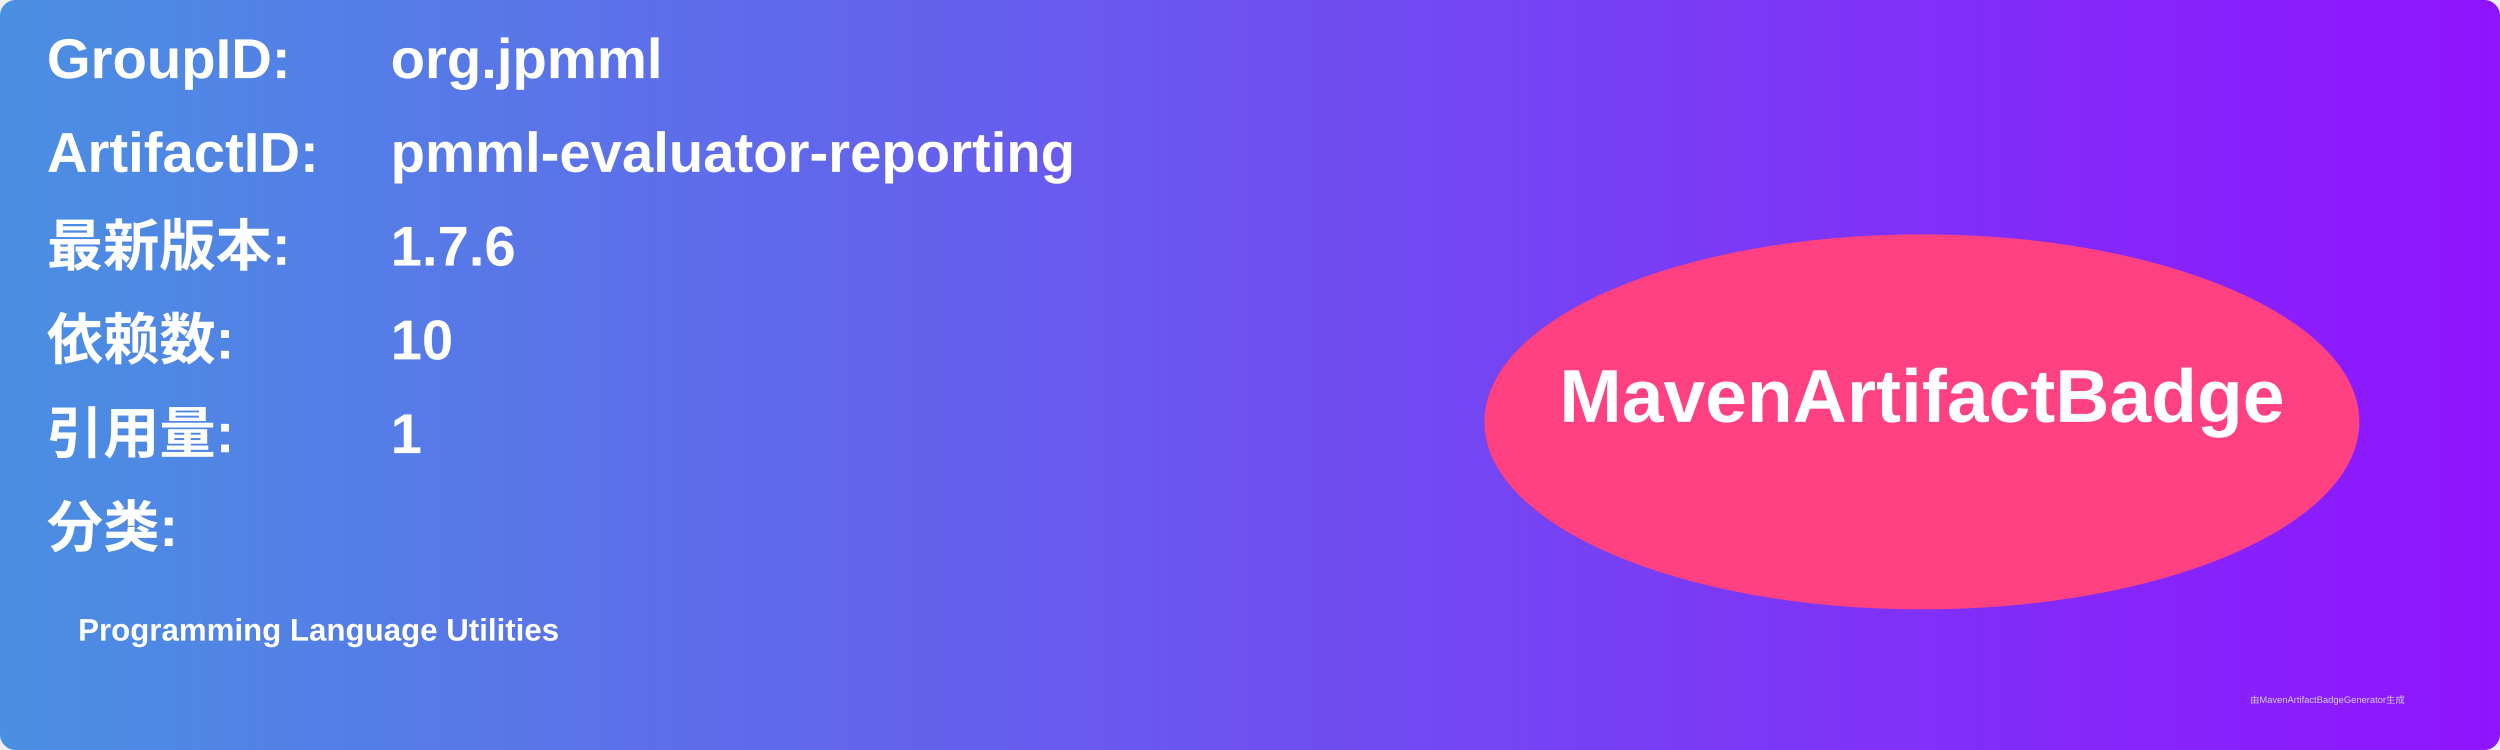
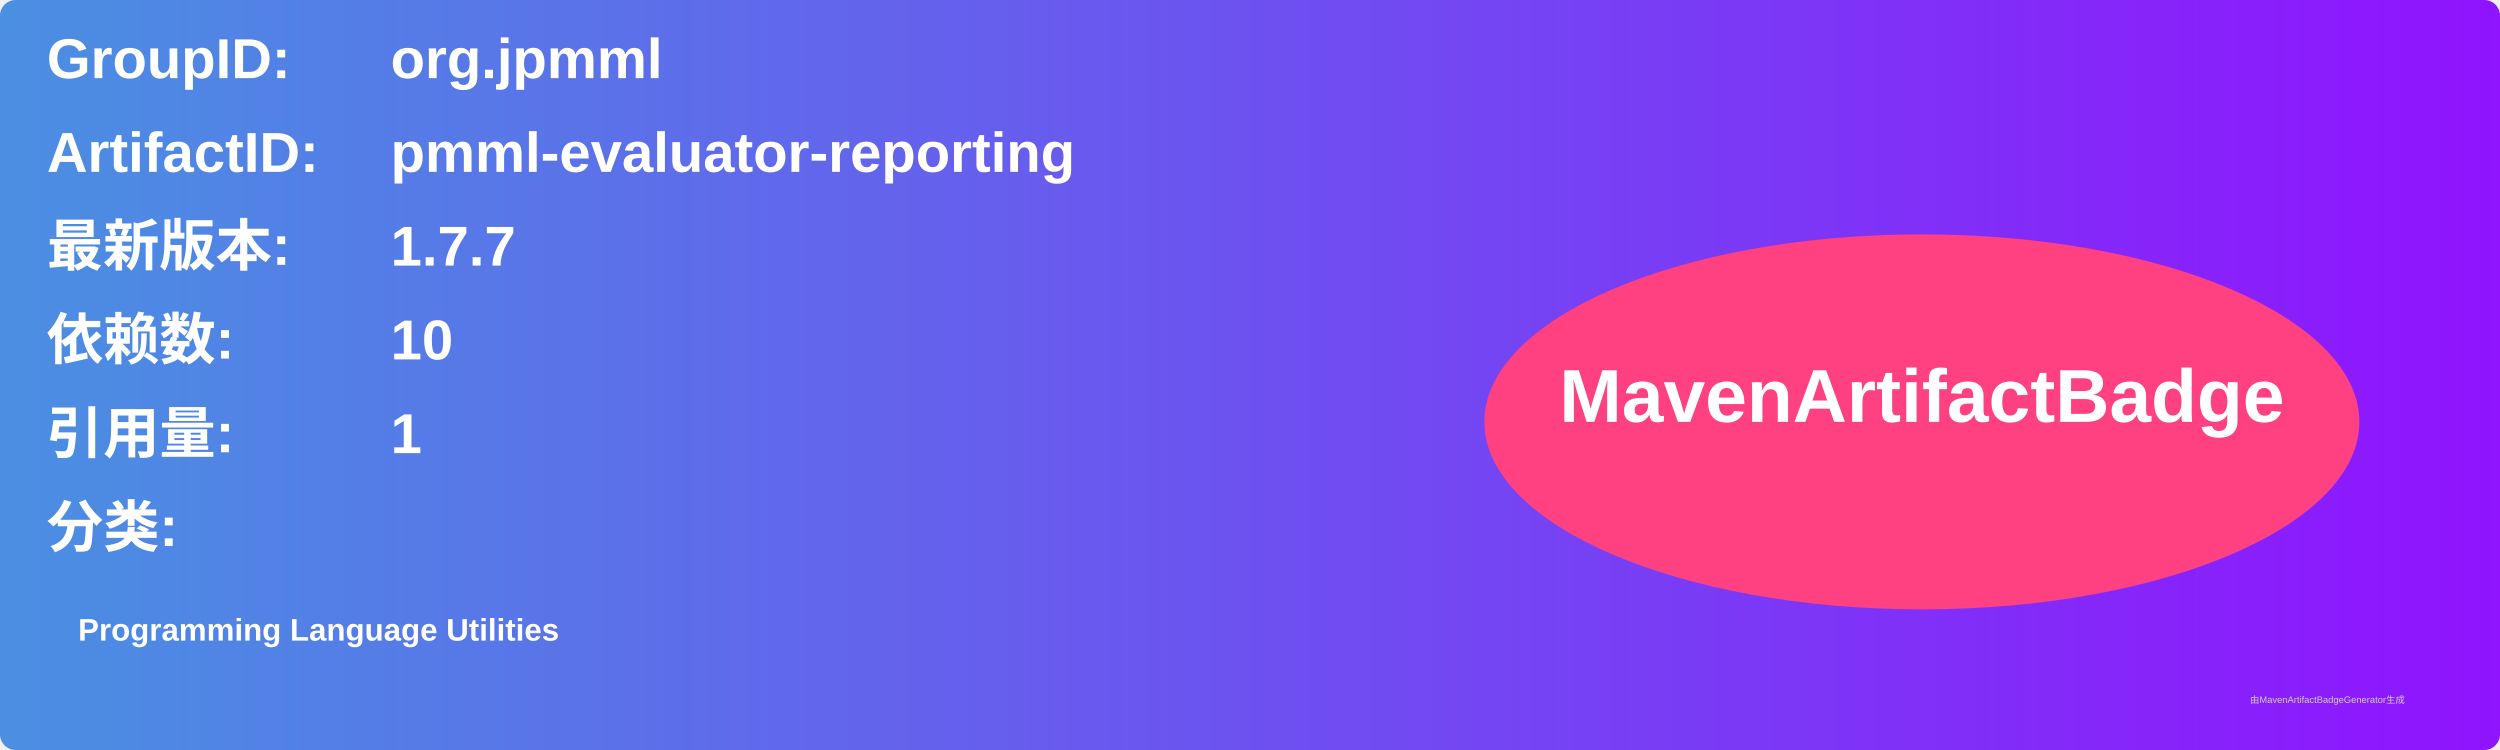
<svg xmlns="http://www.w3.org/2000/svg" width="800" height="240" viewBox="0 0 800 240">
  <linearGradient id="grad" x1="0%" y1="0%" x2="100%" y2="0%">
    <stop offset="0%" stop-color="#4a90e2" />
    <stop offset="100%" stop-color="#9013fe" />
  </linearGradient>
  <rect width="100%" height="100%" rx="5" ry="5" fill="url(#grad)" />
  <g transform="translate(15, 15)">
    <text x="0" y="10" font-family="Arial" font-size="18" fill="white" font-weight="bold" width="260">GroupID:</text>
    <text x="110" y="10" font-family="Arial" font-size="18" fill="white" font-weight="bold" width="460">org.jpmml</text>
    <text x="0" y="40" font-family="Arial" font-size="18" fill="white" font-weight="bold" width="260">ArtifactID:</text>
    <text x="110" y="40" font-family="Arial" font-size="18" fill="white" font-weight="bold" width="460">pmml-evaluator-reporting</text>
    <text x="0" y="70" font-family="Arial" font-size="18" fill="white" font-weight="bold">最新版本:</text>
    <text x="110" y="70" font-family="Arial" font-size="18" fill="white" font-weight="bold">
-       <tspan font-weight="bold">1.7.6</tspan>
+       <tspan font-weight="bold">1.7.7</tspan>
    </text>
    <text x="0" y="100" font-family="Arial" font-size="18" fill="white" font-weight="bold">依赖数: </text>
    <text x="110" y="100" font-family="Arial" font-size="18" fill="white">
      <tspan font-weight="bold">10</tspan>
    </text>
    <text x="0" y="130" font-family="Arial" font-size="18" fill="white" font-weight="bold">引用量: </text>
    <text x="110" y="130" font-family="Arial" font-size="18" fill="white">
      <tspan font-weight="bold">1</tspan>
    </text>
    <text x="0" y="160" font-family="Arial" font-size="18" fill="white" font-weight="bold">分类:</text>
    <text x="10" y="190" font-family="Arial" font-size="10" fill="white">
      <tspan font-weight="bold">Programming Language Utilities</tspan>
    </text>
    <ellipse cx="600" cy="120" rx="140" ry="60" fill="#ff4081" />
    <text x="600" y="120" text-anchor="middle" font-family="Arial" font-size="24" fill="white" font-weight="bold">MavenArtifactBadge</text>
  </g>
  <text x="720" y="225" font-family="Arial" font-size="3" fill="#d0d0d0">由MavenArtifactBadgeGenerator生成</text>
</svg>
